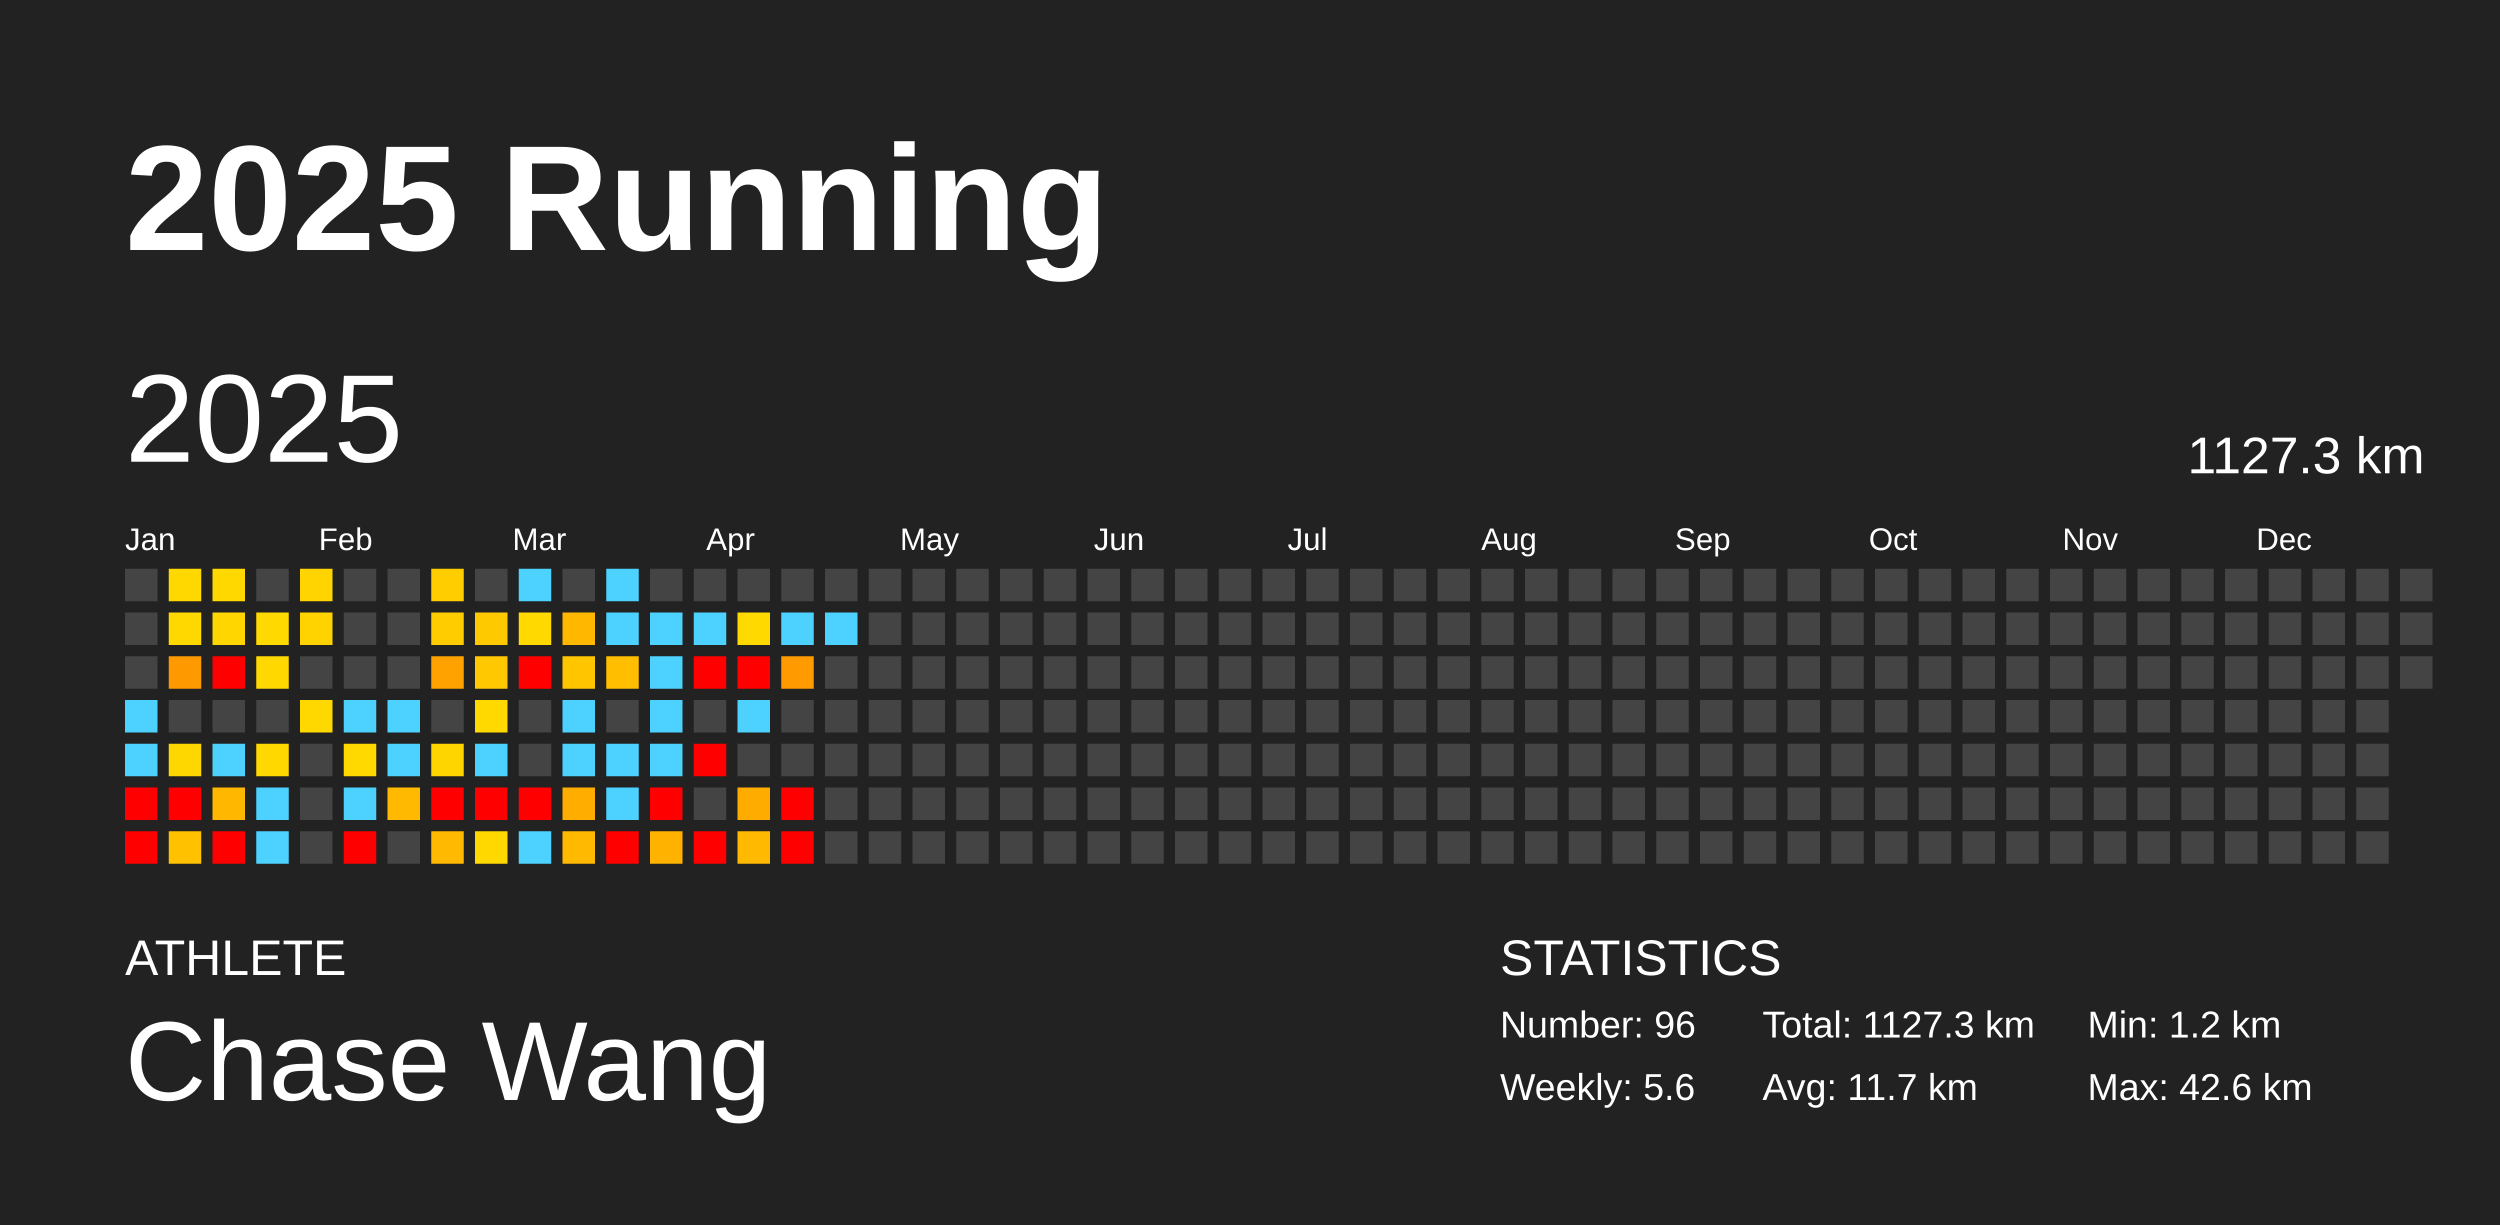
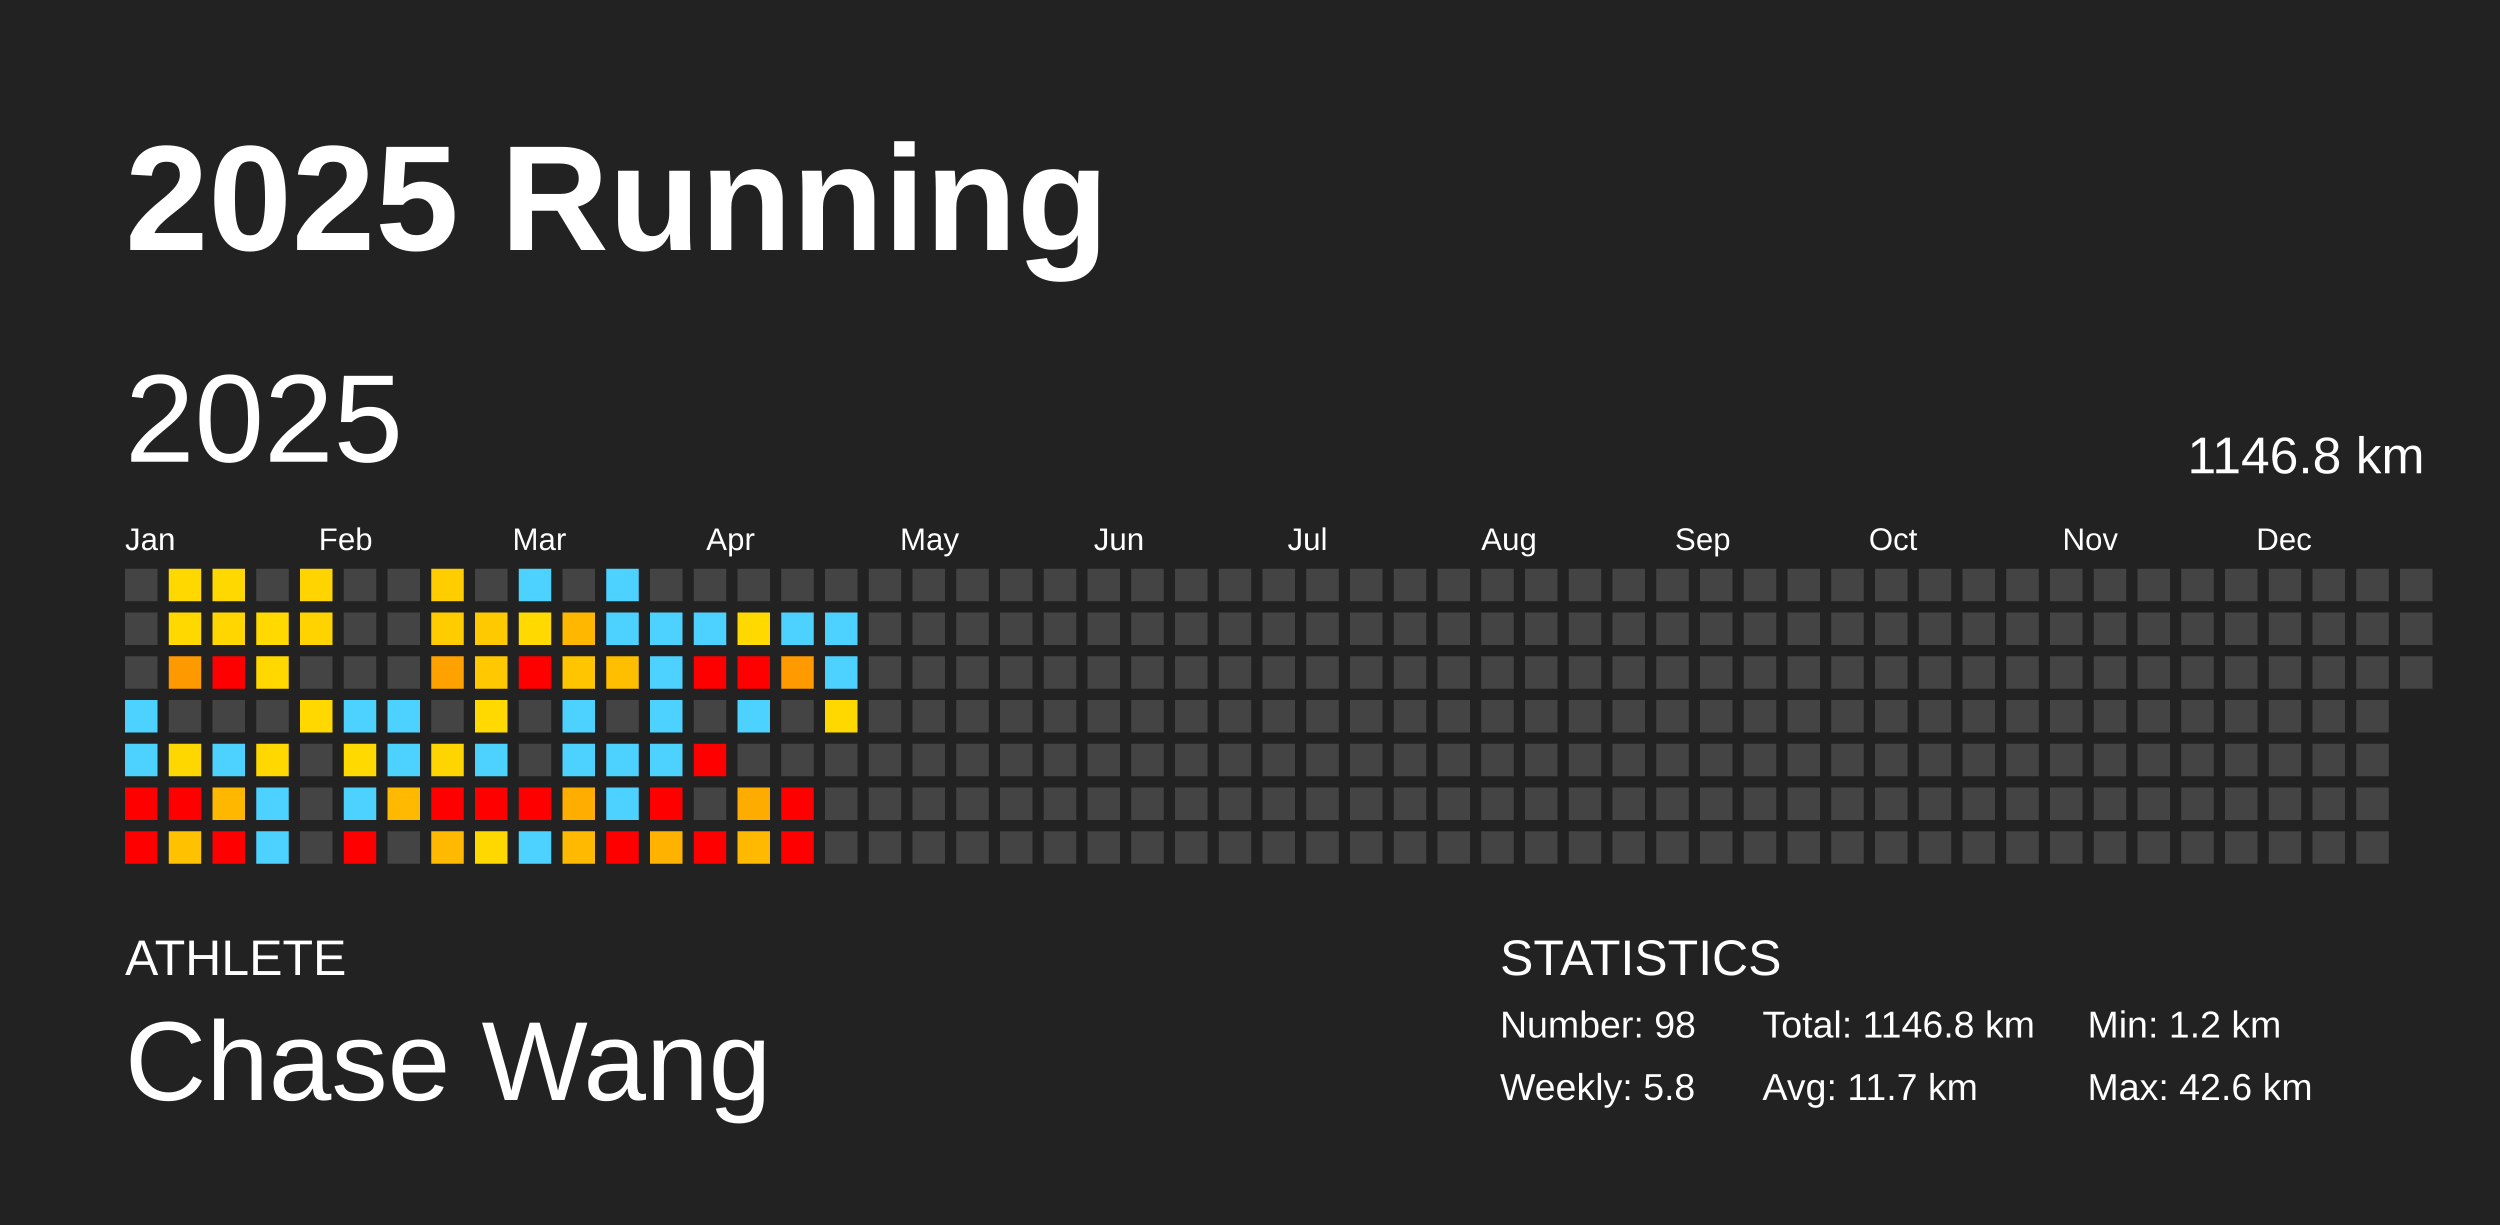
<svg xmlns="http://www.w3.org/2000/svg" baseProfile="full" height="98mm" version="1.1" viewBox="0,0,200,98" width="200mm">
  <defs />
  <rect fill="#222222" height="98" width="200" x="0" y="0" />
  <text fill="#FFFFFF" style="font-size:12px; font-family:Arial; font-weight:bold;" x="10" y="20">2025 Running</text>
  <text fill="#FFFFFF" style="font-size:4px; font-family:Arial" x="10" y="78">ATHLETE</text>
  <text fill="#FFFFFF" style="font-size:9px; font-family:Arial" x="10" y="88">Chase Wang</text>
  <text fill="#FFFFFF" style="font-size:4px; font-family:Arial" x="120" y="78">STATISTICS</text>
-   <text fill="#FFFFFF" style="font-size:3px; font-family:Arial" x="120" y="83">Number: 96</text>
-   <text fill="#FFFFFF" style="font-size:3px; font-family:Arial" x="120" y="88">Weekly: 5.6</text>
-   <text fill="#FFFFFF" style="font-size:3px; font-family:Arial" x="141" y="83">Total: 1127.3 km</text>
+   <text fill="#FFFFFF" style="font-size:3px; font-family:Arial" x="120" y="83">Number: 98</text>
+   <text fill="#FFFFFF" style="font-size:3px; font-family:Arial" x="120" y="88">Weekly: 5.8</text>
+   <text fill="#FFFFFF" style="font-size:3px; font-family:Arial" x="141" y="83">Total: 1146.8 km</text>
  <text fill="#FFFFFF" style="font-size:3px; font-family:Arial" x="141" y="88">Avg: 11.7 km</text>
  <text fill="#FFFFFF" style="font-size:3px; font-family:Arial" x="167" y="83">Min: 1.2 km</text>
  <text fill="#FFFFFF" style="font-size:3px; font-family:Arial" x="167" y="88">Max: 42.6 km</text>
  <text dominant-baseline="hanging" fill="#FFFFFF" style="font-size:10.0px; font-family:Arial;" x="10" y="30">2025</text>
-   <text dominant-baseline="hanging" fill="#FFFFFF" style="font-size:4.125px; font-family:Arial;" x="175" y="35">1127.3 km</text>
+   <text dominant-baseline="hanging" fill="#FFFFFF" style="font-size:4.125px; font-family:Arial;" x="175" y="35">1146.8 km</text>
  <text fill="#FFFFFF" style="font-size:2.5px; font-family:Arial" x="10.0" y="44">Jan</text>
  <text fill="#FFFFFF" style="font-size:2.5px; font-family:Arial" x="25.5" y="44">Feb</text>
  <text fill="#FFFFFF" style="font-size:2.5px; font-family:Arial" x="41.0" y="44">Mar</text>
  <text fill="#FFFFFF" style="font-size:2.5px; font-family:Arial" x="56.5" y="44">Apr</text>
  <text fill="#FFFFFF" style="font-size:2.5px; font-family:Arial" x="72.0" y="44">May</text>
  <text fill="#FFFFFF" style="font-size:2.5px; font-family:Arial" x="87.5" y="44">Jun</text>
  <text fill="#FFFFFF" style="font-size:2.5px; font-family:Arial" x="103.0" y="44">Jul</text>
  <text fill="#FFFFFF" style="font-size:2.5px; font-family:Arial" x="118.5" y="44">Aug</text>
  <text fill="#FFFFFF" style="font-size:2.5px; font-family:Arial" x="134.0" y="44">Sep</text>
  <text fill="#FFFFFF" style="font-size:2.5px; font-family:Arial" x="149.5" y="44">Oct</text>
  <text fill="#FFFFFF" style="font-size:2.5px; font-family:Arial" x="165.0" y="44">Nov</text>
  <text fill="#FFFFFF" style="font-size:2.5px; font-family:Arial" x="180.5" y="44">Dec</text>
  <rect fill="#444444" height="2.6" width="2.6" x="10.0" y="45.5" />
  <rect fill="#444444" height="2.6" width="2.6" x="10.0" y="49.0" />
  <rect fill="#444444" height="2.6" width="2.6" x="10.0" y="52.5" />
  <rect fill="#4dd2ff" height="2.6" width="2.6" x="10.0" y="56.0" />
  <rect fill="#4dd2ff" height="2.6" width="2.6" x="10.0" y="59.5" />
  <rect fill="red" height="2.6" width="2.6" x="10.0" y="63.0" />
  <rect fill="red" height="2.6" width="2.6" x="10.0" y="66.5" />
  <rect fill="#ffd800" height="2.6" width="2.6" x="13.5" y="45.5" />
  <rect fill="#ffd800" height="2.6" width="2.6" x="13.5" y="49.0" />
  <rect fill="#ff9900" height="2.6" width="2.6" x="13.5" y="52.5" />
  <rect fill="#444444" height="2.6" width="2.6" x="13.5" y="56.0" />
  <rect fill="#ffd700" height="2.6" width="2.6" x="13.5" y="59.5" />
  <rect fill="red" height="2.6" width="2.6" x="13.5" y="63.0" />
  <rect fill="#ffc100" height="2.6" width="2.6" x="13.5" y="66.5" />
  <rect fill="#ffd800" height="2.6" width="2.6" x="17.0" y="45.5" />
  <rect fill="#ffd600" height="2.6" width="2.6" x="17.0" y="49.0" />
  <rect fill="red" height="2.6" width="2.6" x="17.0" y="52.5" />
  <rect fill="#444444" height="2.6" width="2.6" x="17.0" y="56.0" />
  <rect fill="#4dd2ff" height="2.6" width="2.6" x="17.0" y="59.5" />
  <rect fill="#ffb700" height="2.6" width="2.6" x="17.0" y="63.0" />
  <rect fill="red" height="2.6" width="2.6" x="17.0" y="66.5" />
  <rect fill="#444444" height="2.6" width="2.6" x="20.5" y="45.5" />
  <rect fill="#ffd900" height="2.6" width="2.6" x="20.5" y="49.0" />
  <rect fill="#ffd800" height="2.6" width="2.6" x="20.5" y="52.5" />
  <rect fill="#444444" height="2.6" width="2.6" x="20.5" y="56.0" />
  <rect fill="#ffd800" height="2.6" width="2.6" x="20.5" y="59.5" />
  <rect fill="#4dd2ff" height="2.6" width="2.6" x="20.5" y="63.0" />
  <rect fill="#4dd2ff" height="2.6" width="2.6" x="20.5" y="66.5" />
  <rect fill="#ffd400" height="2.6" width="2.6" x="24.0" y="45.5" />
  <rect fill="#ffd300" height="2.6" width="2.6" x="24.0" y="49.0" />
  <rect fill="#444444" height="2.6" width="2.6" x="24.0" y="52.5" />
  <rect fill="#ffd800" height="2.6" width="2.6" x="24.0" y="56.0" />
  <rect fill="#444444" height="2.6" width="2.6" x="24.0" y="59.5" />
  <rect fill="#444444" height="2.6" width="2.6" x="24.0" y="63.0" />
  <rect fill="#444444" height="2.6" width="2.6" x="24.0" y="66.5" />
  <rect fill="#444444" height="2.6" width="2.6" x="27.5" y="45.5" />
  <rect fill="#444444" height="2.6" width="2.6" x="27.5" y="49.0" />
  <rect fill="#444444" height="2.6" width="2.6" x="27.5" y="52.5" />
  <rect fill="#4dd2ff" height="2.6" width="2.6" x="27.5" y="56.0" />
  <rect fill="#ffd900" height="2.6" width="2.6" x="27.5" y="59.5" />
  <rect fill="#4dd2ff" height="2.6" width="2.6" x="27.5" y="63.0" />
  <rect fill="red" height="2.6" width="2.6" x="27.5" y="66.5" />
  <rect fill="#444444" height="2.6" width="2.6" x="31.0" y="45.5" />
  <rect fill="#444444" height="2.6" width="2.6" x="31.0" y="49.0" />
  <rect fill="#444444" height="2.6" width="2.6" x="31.0" y="52.5" />
  <rect fill="#4dd2ff" height="2.6" width="2.6" x="31.0" y="56.0" />
  <rect fill="#4dd2ff" height="2.6" width="2.6" x="31.0" y="59.5" />
  <rect fill="#ffb900" height="2.6" width="2.6" x="31.0" y="63.0" />
  <rect fill="#444444" height="2.6" width="2.6" x="31.0" y="66.5" />
  <rect fill="#ffcd00" height="2.6" width="2.6" x="34.5" y="45.5" />
  <rect fill="#ffcc00" height="2.6" width="2.6" x="34.5" y="49.0" />
  <rect fill="#ffa200" height="2.6" width="2.6" x="34.5" y="52.5" />
  <rect fill="#444444" height="2.6" width="2.6" x="34.5" y="56.0" />
  <rect fill="#ffd500" height="2.6" width="2.6" x="34.5" y="59.5" />
  <rect fill="red" height="2.6" width="2.6" x="34.5" y="63.0" />
  <rect fill="#ffb900" height="2.6" width="2.6" x="34.5" y="66.5" />
  <rect fill="#444444" height="2.6" width="2.6" x="38.0" y="45.5" />
  <rect fill="#ffc900" height="2.6" width="2.6" x="38.0" y="49.0" />
  <rect fill="#ffc800" height="2.6" width="2.6" x="38.0" y="52.5" />
  <rect fill="#ffd900" height="2.6" width="2.6" x="38.0" y="56.0" />
  <rect fill="#4dd2ff" height="2.6" width="2.6" x="38.0" y="59.5" />
  <rect fill="red" height="2.6" width="2.6" x="38.0" y="63.0" />
  <rect fill="#ffd800" height="2.6" width="2.6" x="38.0" y="66.5" />
  <rect fill="#4dd2ff" height="2.6" width="2.6" x="41.5" y="45.5" />
  <rect fill="#ffd900" height="2.6" width="2.6" x="41.5" y="49.0" />
  <rect fill="red" height="2.6" width="2.6" x="41.5" y="52.5" />
  <rect fill="#444444" height="2.6" width="2.6" x="41.5" y="56.0" />
  <rect fill="#444444" height="2.6" width="2.6" x="41.5" y="59.5" />
  <rect fill="red" height="2.6" width="2.6" x="41.5" y="63.0" />
  <rect fill="#4dd2ff" height="2.6" width="2.6" x="41.5" y="66.5" />
  <rect fill="#444444" height="2.6" width="2.6" x="45.0" y="45.5" />
  <rect fill="#ffb700" height="2.6" width="2.6" x="45.0" y="49.0" />
  <rect fill="#ffc600" height="2.6" width="2.6" x="45.0" y="52.5" />
  <rect fill="#4dd2ff" height="2.6" width="2.6" x="45.0" y="56.0" />
  <rect fill="#4dd2ff" height="2.6" width="2.6" x="45.0" y="59.5" />
  <rect fill="#ffae00" height="2.6" width="2.6" x="45.0" y="63.0" />
  <rect fill="#ffb900" height="2.6" width="2.6" x="45.0" y="66.5" />
  <rect fill="#4dd2ff" height="2.6" width="2.6" x="48.5" y="45.5" />
  <rect fill="#4dd2ff" height="2.6" width="2.6" x="48.5" y="49.0" />
  <rect fill="#ffbe00" height="2.6" width="2.6" x="48.5" y="52.5" />
  <rect fill="#444444" height="2.6" width="2.6" x="48.5" y="56.0" />
  <rect fill="#4dd2ff" height="2.6" width="2.6" x="48.5" y="59.5" />
  <rect fill="#4dd2ff" height="2.6" width="2.6" x="48.5" y="63.0" />
  <rect fill="red" height="2.6" width="2.6" x="48.5" y="66.5" />
  <rect fill="#444444" height="2.6" width="2.6" x="52.0" y="45.5" />
  <rect fill="#4dd2ff" height="2.6" width="2.6" x="52.0" y="49.0" />
  <rect fill="#4dd2ff" height="2.6" width="2.6" x="52.0" y="52.5" />
  <rect fill="#4dd2ff" height="2.6" width="2.6" x="52.0" y="56.0" />
  <rect fill="#4dd2ff" height="2.6" width="2.6" x="52.0" y="59.5" />
  <rect fill="red" height="2.6" width="2.6" x="52.0" y="63.0" />
  <rect fill="#ffb200" height="2.6" width="2.6" x="52.0" y="66.5" />
  <rect fill="#444444" height="2.6" width="2.6" x="55.5" y="45.5" />
  <rect fill="#4dd2ff" height="2.6" width="2.6" x="55.5" y="49.0" />
  <rect fill="red" height="2.6" width="2.6" x="55.5" y="52.5" />
  <rect fill="#444444" height="2.6" width="2.6" x="55.5" y="56.0" />
  <rect fill="red" height="2.6" width="2.6" x="55.5" y="59.5" />
  <rect fill="#444444" height="2.6" width="2.6" x="55.5" y="63.0" />
  <rect fill="red" height="2.6" width="2.6" x="55.5" y="66.5" />
  <rect fill="#444444" height="2.6" width="2.6" x="59.0" y="45.5" />
  <rect fill="#ffd900" height="2.6" width="2.6" x="59.0" y="49.0" />
  <rect fill="red" height="2.6" width="2.6" x="59.0" y="52.5" />
  <rect fill="#4dd2ff" height="2.6" width="2.6" x="59.0" y="56.0" />
  <rect fill="#444444" height="2.6" width="2.6" x="59.0" y="59.5" />
  <rect fill="#ffac00" height="2.6" width="2.6" x="59.0" y="63.0" />
  <rect fill="#ffb900" height="2.6" width="2.6" x="59.0" y="66.5" />
  <rect fill="#444444" height="2.6" width="2.6" x="62.5" y="45.5" />
  <rect fill="#4dd2ff" height="2.6" width="2.6" x="62.5" y="49.0" />
  <rect fill="#ff9a00" height="2.6" width="2.6" x="62.5" y="52.5" />
  <rect fill="#444444" height="2.6" width="2.6" x="62.5" y="56.0" />
  <rect fill="#444444" height="2.6" width="2.6" x="62.5" y="59.5" />
  <rect fill="red" height="2.6" width="2.6" x="62.5" y="63.0" />
  <rect fill="red" height="2.6" width="2.6" x="62.5" y="66.5" />
  <rect fill="#444444" height="2.6" width="2.6" x="66.0" y="45.5" />
  <rect fill="#4dd2ff" height="2.6" width="2.6" x="66.0" y="49.0" />
-   <rect fill="#444444" height="2.6" width="2.6" x="66.0" y="52.5" />
-   <rect fill="#444444" height="2.6" width="2.6" x="66.0" y="56.0" />
+   <rect fill="#4dd2ff" height="2.6" width="2.6" x="66.0" y="52.5" />
+   <rect fill="#ffd800" height="2.6" width="2.6" x="66.0" y="56.0" />
  <rect fill="#444444" height="2.6" width="2.6" x="66.0" y="59.5" />
  <rect fill="#444444" height="2.6" width="2.6" x="66.0" y="63.0" />
  <rect fill="#444444" height="2.6" width="2.6" x="66.0" y="66.5" />
  <rect fill="#444444" height="2.6" width="2.6" x="69.5" y="45.5" />
  <rect fill="#444444" height="2.6" width="2.6" x="69.5" y="49.0" />
  <rect fill="#444444" height="2.6" width="2.6" x="69.5" y="52.5" />
  <rect fill="#444444" height="2.6" width="2.6" x="69.5" y="56.0" />
  <rect fill="#444444" height="2.6" width="2.6" x="69.5" y="59.5" />
  <rect fill="#444444" height="2.6" width="2.6" x="69.5" y="63.0" />
  <rect fill="#444444" height="2.6" width="2.6" x="69.5" y="66.5" />
  <rect fill="#444444" height="2.6" width="2.6" x="73.0" y="45.5" />
  <rect fill="#444444" height="2.6" width="2.6" x="73.0" y="49.0" />
  <rect fill="#444444" height="2.6" width="2.6" x="73.0" y="52.5" />
  <rect fill="#444444" height="2.6" width="2.6" x="73.0" y="56.0" />
  <rect fill="#444444" height="2.6" width="2.6" x="73.0" y="59.5" />
  <rect fill="#444444" height="2.6" width="2.6" x="73.0" y="63.0" />
  <rect fill="#444444" height="2.6" width="2.6" x="73.0" y="66.5" />
  <rect fill="#444444" height="2.6" width="2.6" x="76.5" y="45.5" />
  <rect fill="#444444" height="2.6" width="2.6" x="76.5" y="49.0" />
  <rect fill="#444444" height="2.6" width="2.6" x="76.5" y="52.5" />
  <rect fill="#444444" height="2.6" width="2.6" x="76.5" y="56.0" />
  <rect fill="#444444" height="2.6" width="2.6" x="76.5" y="59.5" />
  <rect fill="#444444" height="2.6" width="2.6" x="76.5" y="63.0" />
  <rect fill="#444444" height="2.6" width="2.6" x="76.5" y="66.5" />
  <rect fill="#444444" height="2.6" width="2.6" x="80.0" y="45.5" />
  <rect fill="#444444" height="2.6" width="2.6" x="80.0" y="49.0" />
  <rect fill="#444444" height="2.6" width="2.6" x="80.0" y="52.5" />
  <rect fill="#444444" height="2.6" width="2.6" x="80.0" y="56.0" />
  <rect fill="#444444" height="2.6" width="2.6" x="80.0" y="59.5" />
  <rect fill="#444444" height="2.6" width="2.6" x="80.0" y="63.0" />
  <rect fill="#444444" height="2.6" width="2.6" x="80.0" y="66.5" />
  <rect fill="#444444" height="2.6" width="2.6" x="83.5" y="45.5" />
  <rect fill="#444444" height="2.6" width="2.6" x="83.5" y="49.0" />
  <rect fill="#444444" height="2.6" width="2.6" x="83.5" y="52.5" />
  <rect fill="#444444" height="2.6" width="2.6" x="83.5" y="56.0" />
  <rect fill="#444444" height="2.6" width="2.6" x="83.5" y="59.5" />
  <rect fill="#444444" height="2.6" width="2.6" x="83.5" y="63.0" />
  <rect fill="#444444" height="2.6" width="2.6" x="83.5" y="66.5" />
  <rect fill="#444444" height="2.6" width="2.6" x="87.0" y="45.5" />
  <rect fill="#444444" height="2.6" width="2.6" x="87.0" y="49.0" />
  <rect fill="#444444" height="2.6" width="2.6" x="87.0" y="52.5" />
  <rect fill="#444444" height="2.6" width="2.6" x="87.0" y="56.0" />
  <rect fill="#444444" height="2.6" width="2.6" x="87.0" y="59.5" />
  <rect fill="#444444" height="2.6" width="2.6" x="87.0" y="63.0" />
  <rect fill="#444444" height="2.6" width="2.6" x="87.0" y="66.5" />
  <rect fill="#444444" height="2.6" width="2.6" x="90.5" y="45.5" />
  <rect fill="#444444" height="2.6" width="2.6" x="90.5" y="49.0" />
  <rect fill="#444444" height="2.6" width="2.6" x="90.5" y="52.5" />
  <rect fill="#444444" height="2.6" width="2.6" x="90.5" y="56.0" />
  <rect fill="#444444" height="2.6" width="2.6" x="90.5" y="59.5" />
  <rect fill="#444444" height="2.6" width="2.6" x="90.5" y="63.0" />
  <rect fill="#444444" height="2.6" width="2.6" x="90.5" y="66.5" />
  <rect fill="#444444" height="2.6" width="2.6" x="94.0" y="45.5" />
  <rect fill="#444444" height="2.6" width="2.6" x="94.0" y="49.0" />
  <rect fill="#444444" height="2.6" width="2.6" x="94.0" y="52.5" />
  <rect fill="#444444" height="2.6" width="2.6" x="94.0" y="56.0" />
  <rect fill="#444444" height="2.6" width="2.6" x="94.0" y="59.5" />
  <rect fill="#444444" height="2.6" width="2.6" x="94.0" y="63.0" />
  <rect fill="#444444" height="2.6" width="2.6" x="94.0" y="66.5" />
  <rect fill="#444444" height="2.6" width="2.6" x="97.5" y="45.5" />
  <rect fill="#444444" height="2.6" width="2.6" x="97.5" y="49.0" />
  <rect fill="#444444" height="2.6" width="2.6" x="97.5" y="52.5" />
  <rect fill="#444444" height="2.6" width="2.6" x="97.5" y="56.0" />
  <rect fill="#444444" height="2.6" width="2.6" x="97.5" y="59.5" />
  <rect fill="#444444" height="2.6" width="2.6" x="97.5" y="63.0" />
  <rect fill="#444444" height="2.6" width="2.6" x="97.5" y="66.5" />
  <rect fill="#444444" height="2.6" width="2.6" x="101.0" y="45.5" />
  <rect fill="#444444" height="2.6" width="2.6" x="101.0" y="49.0" />
  <rect fill="#444444" height="2.6" width="2.6" x="101.0" y="52.5" />
  <rect fill="#444444" height="2.6" width="2.6" x="101.0" y="56.0" />
  <rect fill="#444444" height="2.6" width="2.6" x="101.0" y="59.5" />
  <rect fill="#444444" height="2.6" width="2.6" x="101.0" y="63.0" />
  <rect fill="#444444" height="2.6" width="2.6" x="101.0" y="66.5" />
  <rect fill="#444444" height="2.6" width="2.6" x="104.5" y="45.5" />
  <rect fill="#444444" height="2.6" width="2.6" x="104.5" y="49.0" />
  <rect fill="#444444" height="2.6" width="2.6" x="104.5" y="52.5" />
  <rect fill="#444444" height="2.6" width="2.6" x="104.5" y="56.0" />
  <rect fill="#444444" height="2.6" width="2.6" x="104.5" y="59.5" />
  <rect fill="#444444" height="2.6" width="2.6" x="104.5" y="63.0" />
  <rect fill="#444444" height="2.6" width="2.6" x="104.5" y="66.5" />
  <rect fill="#444444" height="2.6" width="2.6" x="108.0" y="45.5" />
  <rect fill="#444444" height="2.6" width="2.6" x="108.0" y="49.0" />
  <rect fill="#444444" height="2.6" width="2.6" x="108.0" y="52.5" />
  <rect fill="#444444" height="2.6" width="2.6" x="108.0" y="56.0" />
  <rect fill="#444444" height="2.6" width="2.6" x="108.0" y="59.5" />
  <rect fill="#444444" height="2.6" width="2.6" x="108.0" y="63.0" />
  <rect fill="#444444" height="2.6" width="2.6" x="108.0" y="66.5" />
  <rect fill="#444444" height="2.6" width="2.6" x="111.5" y="45.5" />
  <rect fill="#444444" height="2.6" width="2.6" x="111.5" y="49.0" />
  <rect fill="#444444" height="2.6" width="2.6" x="111.5" y="52.5" />
  <rect fill="#444444" height="2.6" width="2.6" x="111.5" y="56.0" />
  <rect fill="#444444" height="2.6" width="2.6" x="111.5" y="59.5" />
  <rect fill="#444444" height="2.6" width="2.6" x="111.5" y="63.0" />
  <rect fill="#444444" height="2.6" width="2.6" x="111.5" y="66.5" />
  <rect fill="#444444" height="2.6" width="2.6" x="115.0" y="45.5" />
  <rect fill="#444444" height="2.6" width="2.6" x="115.0" y="49.0" />
  <rect fill="#444444" height="2.6" width="2.6" x="115.0" y="52.5" />
  <rect fill="#444444" height="2.6" width="2.6" x="115.0" y="56.0" />
  <rect fill="#444444" height="2.6" width="2.6" x="115.0" y="59.5" />
  <rect fill="#444444" height="2.6" width="2.6" x="115.0" y="63.0" />
  <rect fill="#444444" height="2.6" width="2.6" x="115.0" y="66.5" />
  <rect fill="#444444" height="2.6" width="2.6" x="118.5" y="45.5" />
  <rect fill="#444444" height="2.6" width="2.6" x="118.5" y="49.0" />
  <rect fill="#444444" height="2.6" width="2.6" x="118.5" y="52.5" />
  <rect fill="#444444" height="2.6" width="2.6" x="118.5" y="56.0" />
  <rect fill="#444444" height="2.6" width="2.6" x="118.5" y="59.5" />
  <rect fill="#444444" height="2.6" width="2.6" x="118.5" y="63.0" />
  <rect fill="#444444" height="2.6" width="2.6" x="118.5" y="66.5" />
  <rect fill="#444444" height="2.6" width="2.6" x="122.0" y="45.5" />
  <rect fill="#444444" height="2.6" width="2.6" x="122.0" y="49.0" />
  <rect fill="#444444" height="2.6" width="2.6" x="122.0" y="52.5" />
  <rect fill="#444444" height="2.6" width="2.6" x="122.0" y="56.0" />
  <rect fill="#444444" height="2.6" width="2.6" x="122.0" y="59.5" />
  <rect fill="#444444" height="2.6" width="2.6" x="122.0" y="63.0" />
  <rect fill="#444444" height="2.6" width="2.6" x="122.0" y="66.5" />
  <rect fill="#444444" height="2.6" width="2.6" x="125.5" y="45.5" />
  <rect fill="#444444" height="2.6" width="2.6" x="125.5" y="49.0" />
  <rect fill="#444444" height="2.6" width="2.6" x="125.5" y="52.5" />
  <rect fill="#444444" height="2.6" width="2.6" x="125.5" y="56.0" />
  <rect fill="#444444" height="2.6" width="2.6" x="125.5" y="59.5" />
  <rect fill="#444444" height="2.6" width="2.6" x="125.5" y="63.0" />
  <rect fill="#444444" height="2.6" width="2.6" x="125.5" y="66.5" />
  <rect fill="#444444" height="2.6" width="2.6" x="129.0" y="45.5" />
  <rect fill="#444444" height="2.6" width="2.6" x="129.0" y="49.0" />
  <rect fill="#444444" height="2.6" width="2.6" x="129.0" y="52.5" />
  <rect fill="#444444" height="2.6" width="2.6" x="129.0" y="56.0" />
  <rect fill="#444444" height="2.6" width="2.6" x="129.0" y="59.5" />
  <rect fill="#444444" height="2.6" width="2.6" x="129.0" y="63.0" />
  <rect fill="#444444" height="2.6" width="2.6" x="129.0" y="66.5" />
  <rect fill="#444444" height="2.6" width="2.6" x="132.5" y="45.5" />
  <rect fill="#444444" height="2.6" width="2.6" x="132.5" y="49.0" />
  <rect fill="#444444" height="2.6" width="2.6" x="132.5" y="52.5" />
  <rect fill="#444444" height="2.6" width="2.6" x="132.5" y="56.0" />
  <rect fill="#444444" height="2.6" width="2.6" x="132.5" y="59.5" />
  <rect fill="#444444" height="2.6" width="2.6" x="132.5" y="63.0" />
  <rect fill="#444444" height="2.6" width="2.6" x="132.5" y="66.5" />
  <rect fill="#444444" height="2.6" width="2.6" x="136.0" y="45.5" />
  <rect fill="#444444" height="2.6" width="2.6" x="136.0" y="49.0" />
  <rect fill="#444444" height="2.6" width="2.6" x="136.0" y="52.5" />
  <rect fill="#444444" height="2.6" width="2.6" x="136.0" y="56.0" />
  <rect fill="#444444" height="2.6" width="2.6" x="136.0" y="59.5" />
  <rect fill="#444444" height="2.6" width="2.6" x="136.0" y="63.0" />
  <rect fill="#444444" height="2.6" width="2.6" x="136.0" y="66.5" />
  <rect fill="#444444" height="2.6" width="2.6" x="139.5" y="45.5" />
  <rect fill="#444444" height="2.6" width="2.6" x="139.5" y="49.0" />
  <rect fill="#444444" height="2.6" width="2.6" x="139.5" y="52.5" />
  <rect fill="#444444" height="2.6" width="2.6" x="139.5" y="56.0" />
  <rect fill="#444444" height="2.6" width="2.6" x="139.5" y="59.5" />
  <rect fill="#444444" height="2.6" width="2.6" x="139.5" y="63.0" />
  <rect fill="#444444" height="2.6" width="2.6" x="139.5" y="66.5" />
  <rect fill="#444444" height="2.6" width="2.6" x="143.0" y="45.5" />
  <rect fill="#444444" height="2.6" width="2.6" x="143.0" y="49.0" />
  <rect fill="#444444" height="2.6" width="2.6" x="143.0" y="52.5" />
  <rect fill="#444444" height="2.6" width="2.6" x="143.0" y="56.0" />
  <rect fill="#444444" height="2.6" width="2.6" x="143.0" y="59.5" />
  <rect fill="#444444" height="2.6" width="2.6" x="143.0" y="63.0" />
  <rect fill="#444444" height="2.6" width="2.6" x="143.0" y="66.5" />
  <rect fill="#444444" height="2.6" width="2.6" x="146.5" y="45.5" />
  <rect fill="#444444" height="2.6" width="2.6" x="146.5" y="49.0" />
  <rect fill="#444444" height="2.6" width="2.6" x="146.5" y="52.5" />
  <rect fill="#444444" height="2.6" width="2.6" x="146.5" y="56.0" />
  <rect fill="#444444" height="2.6" width="2.6" x="146.5" y="59.5" />
  <rect fill="#444444" height="2.6" width="2.6" x="146.5" y="63.0" />
  <rect fill="#444444" height="2.6" width="2.6" x="146.5" y="66.5" />
  <rect fill="#444444" height="2.6" width="2.6" x="150.0" y="45.5" />
  <rect fill="#444444" height="2.6" width="2.6" x="150.0" y="49.0" />
  <rect fill="#444444" height="2.6" width="2.6" x="150.0" y="52.5" />
  <rect fill="#444444" height="2.6" width="2.6" x="150.0" y="56.0" />
  <rect fill="#444444" height="2.6" width="2.6" x="150.0" y="59.5" />
  <rect fill="#444444" height="2.6" width="2.6" x="150.0" y="63.0" />
  <rect fill="#444444" height="2.6" width="2.6" x="150.0" y="66.5" />
  <rect fill="#444444" height="2.6" width="2.6" x="153.5" y="45.5" />
  <rect fill="#444444" height="2.6" width="2.6" x="153.5" y="49.0" />
  <rect fill="#444444" height="2.6" width="2.6" x="153.5" y="52.5" />
  <rect fill="#444444" height="2.6" width="2.6" x="153.5" y="56.0" />
  <rect fill="#444444" height="2.6" width="2.6" x="153.5" y="59.5" />
  <rect fill="#444444" height="2.6" width="2.6" x="153.5" y="63.0" />
  <rect fill="#444444" height="2.6" width="2.6" x="153.5" y="66.5" />
  <rect fill="#444444" height="2.6" width="2.6" x="157.0" y="45.5" />
  <rect fill="#444444" height="2.6" width="2.6" x="157.0" y="49.0" />
  <rect fill="#444444" height="2.6" width="2.6" x="157.0" y="52.5" />
  <rect fill="#444444" height="2.6" width="2.6" x="157.0" y="56.0" />
  <rect fill="#444444" height="2.6" width="2.6" x="157.0" y="59.5" />
  <rect fill="#444444" height="2.6" width="2.6" x="157.0" y="63.0" />
  <rect fill="#444444" height="2.6" width="2.6" x="157.0" y="66.5" />
  <rect fill="#444444" height="2.6" width="2.6" x="160.5" y="45.5" />
  <rect fill="#444444" height="2.6" width="2.6" x="160.5" y="49.0" />
  <rect fill="#444444" height="2.6" width="2.6" x="160.5" y="52.5" />
  <rect fill="#444444" height="2.6" width="2.6" x="160.5" y="56.0" />
  <rect fill="#444444" height="2.6" width="2.6" x="160.5" y="59.5" />
  <rect fill="#444444" height="2.6" width="2.6" x="160.5" y="63.0" />
  <rect fill="#444444" height="2.6" width="2.6" x="160.5" y="66.5" />
  <rect fill="#444444" height="2.6" width="2.6" x="164.0" y="45.5" />
  <rect fill="#444444" height="2.6" width="2.6" x="164.0" y="49.0" />
  <rect fill="#444444" height="2.6" width="2.6" x="164.0" y="52.5" />
  <rect fill="#444444" height="2.6" width="2.6" x="164.0" y="56.0" />
  <rect fill="#444444" height="2.6" width="2.6" x="164.0" y="59.5" />
  <rect fill="#444444" height="2.6" width="2.6" x="164.0" y="63.0" />
  <rect fill="#444444" height="2.6" width="2.6" x="164.0" y="66.5" />
  <rect fill="#444444" height="2.6" width="2.6" x="167.5" y="45.5" />
  <rect fill="#444444" height="2.6" width="2.6" x="167.5" y="49.0" />
  <rect fill="#444444" height="2.6" width="2.6" x="167.5" y="52.5" />
  <rect fill="#444444" height="2.6" width="2.6" x="167.5" y="56.0" />
  <rect fill="#444444" height="2.6" width="2.6" x="167.5" y="59.5" />
  <rect fill="#444444" height="2.6" width="2.6" x="167.5" y="63.0" />
  <rect fill="#444444" height="2.6" width="2.6" x="167.5" y="66.5" />
  <rect fill="#444444" height="2.6" width="2.6" x="171.0" y="45.5" />
  <rect fill="#444444" height="2.6" width="2.6" x="171.0" y="49.0" />
  <rect fill="#444444" height="2.6" width="2.6" x="171.0" y="52.5" />
  <rect fill="#444444" height="2.6" width="2.6" x="171.0" y="56.0" />
  <rect fill="#444444" height="2.6" width="2.6" x="171.0" y="59.5" />
  <rect fill="#444444" height="2.6" width="2.6" x="171.0" y="63.0" />
  <rect fill="#444444" height="2.6" width="2.6" x="171.0" y="66.5" />
  <rect fill="#444444" height="2.6" width="2.6" x="174.5" y="45.5" />
  <rect fill="#444444" height="2.6" width="2.6" x="174.5" y="49.0" />
  <rect fill="#444444" height="2.6" width="2.6" x="174.5" y="52.5" />
  <rect fill="#444444" height="2.6" width="2.6" x="174.5" y="56.0" />
  <rect fill="#444444" height="2.6" width="2.6" x="174.5" y="59.5" />
  <rect fill="#444444" height="2.6" width="2.6" x="174.5" y="63.0" />
  <rect fill="#444444" height="2.6" width="2.6" x="174.5" y="66.5" />
  <rect fill="#444444" height="2.6" width="2.6" x="178.0" y="45.5" />
  <rect fill="#444444" height="2.6" width="2.6" x="178.0" y="49.0" />
  <rect fill="#444444" height="2.6" width="2.6" x="178.0" y="52.5" />
  <rect fill="#444444" height="2.6" width="2.6" x="178.0" y="56.0" />
  <rect fill="#444444" height="2.6" width="2.6" x="178.0" y="59.5" />
  <rect fill="#444444" height="2.6" width="2.6" x="178.0" y="63.0" />
  <rect fill="#444444" height="2.6" width="2.6" x="178.0" y="66.5" />
  <rect fill="#444444" height="2.6" width="2.6" x="181.5" y="45.5" />
  <rect fill="#444444" height="2.6" width="2.6" x="181.5" y="49.0" />
  <rect fill="#444444" height="2.6" width="2.6" x="181.5" y="52.5" />
  <rect fill="#444444" height="2.6" width="2.6" x="181.5" y="56.0" />
  <rect fill="#444444" height="2.6" width="2.6" x="181.5" y="59.5" />
  <rect fill="#444444" height="2.6" width="2.6" x="181.5" y="63.0" />
  <rect fill="#444444" height="2.6" width="2.6" x="181.5" y="66.5" />
  <rect fill="#444444" height="2.6" width="2.6" x="185.0" y="45.5" />
  <rect fill="#444444" height="2.6" width="2.6" x="185.0" y="49.0" />
  <rect fill="#444444" height="2.6" width="2.6" x="185.0" y="52.5" />
  <rect fill="#444444" height="2.6" width="2.6" x="185.0" y="56.0" />
  <rect fill="#444444" height="2.6" width="2.6" x="185.0" y="59.5" />
  <rect fill="#444444" height="2.6" width="2.6" x="185.0" y="63.0" />
  <rect fill="#444444" height="2.6" width="2.6" x="185.0" y="66.5" />
  <rect fill="#444444" height="2.6" width="2.6" x="188.5" y="45.5" />
  <rect fill="#444444" height="2.6" width="2.6" x="188.5" y="49.0" />
  <rect fill="#444444" height="2.6" width="2.6" x="188.5" y="52.5" />
  <rect fill="#444444" height="2.6" width="2.6" x="188.5" y="56.0" />
  <rect fill="#444444" height="2.6" width="2.6" x="188.5" y="59.5" />
  <rect fill="#444444" height="2.6" width="2.6" x="188.5" y="63.0" />
  <rect fill="#444444" height="2.6" width="2.6" x="188.5" y="66.5" />
  <rect fill="#444444" height="2.6" width="2.6" x="192.0" y="45.5" />
  <rect fill="#444444" height="2.6" width="2.6" x="192.0" y="49.0" />
  <rect fill="#444444" height="2.6" width="2.6" x="192.0" y="52.5" />
</svg>
